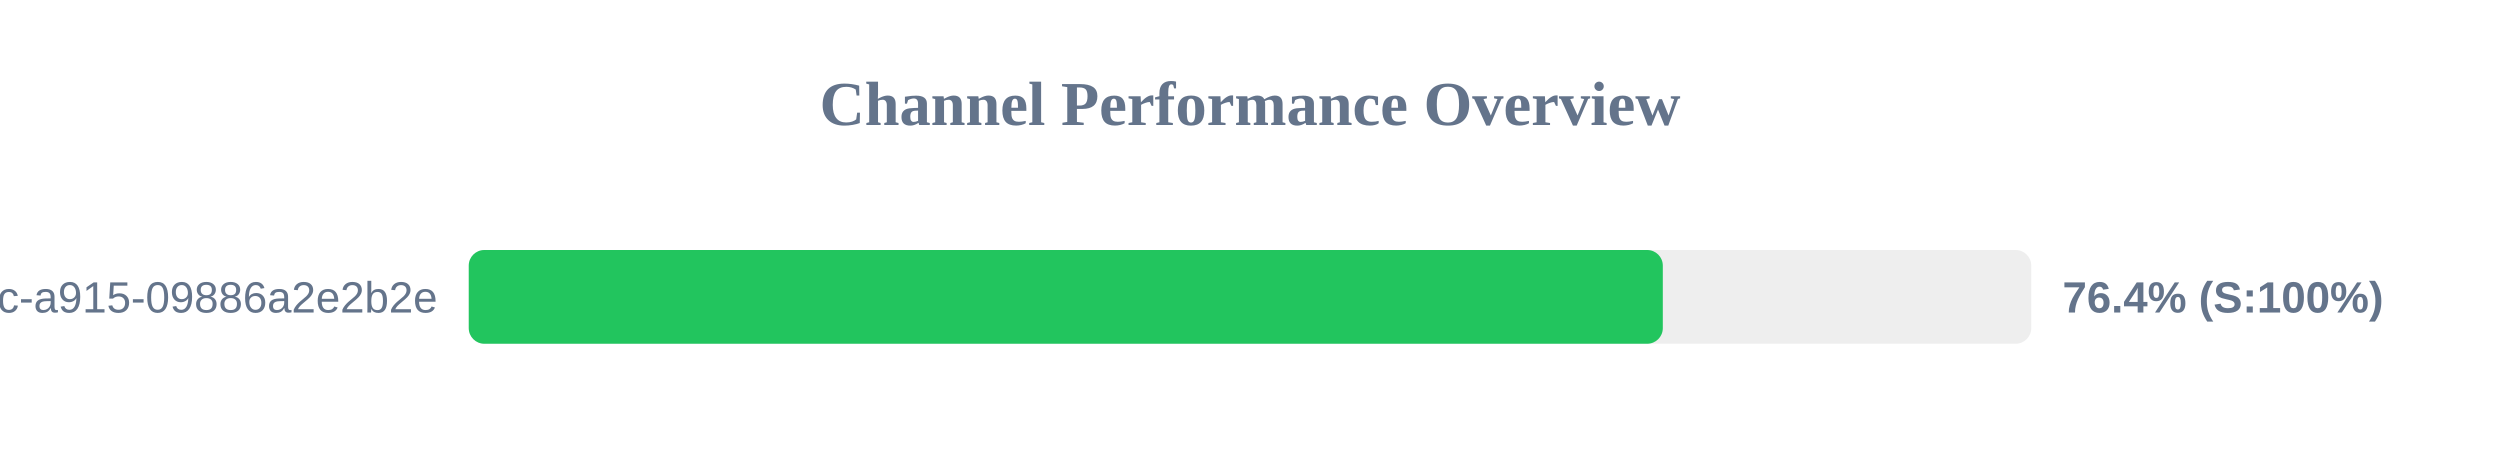
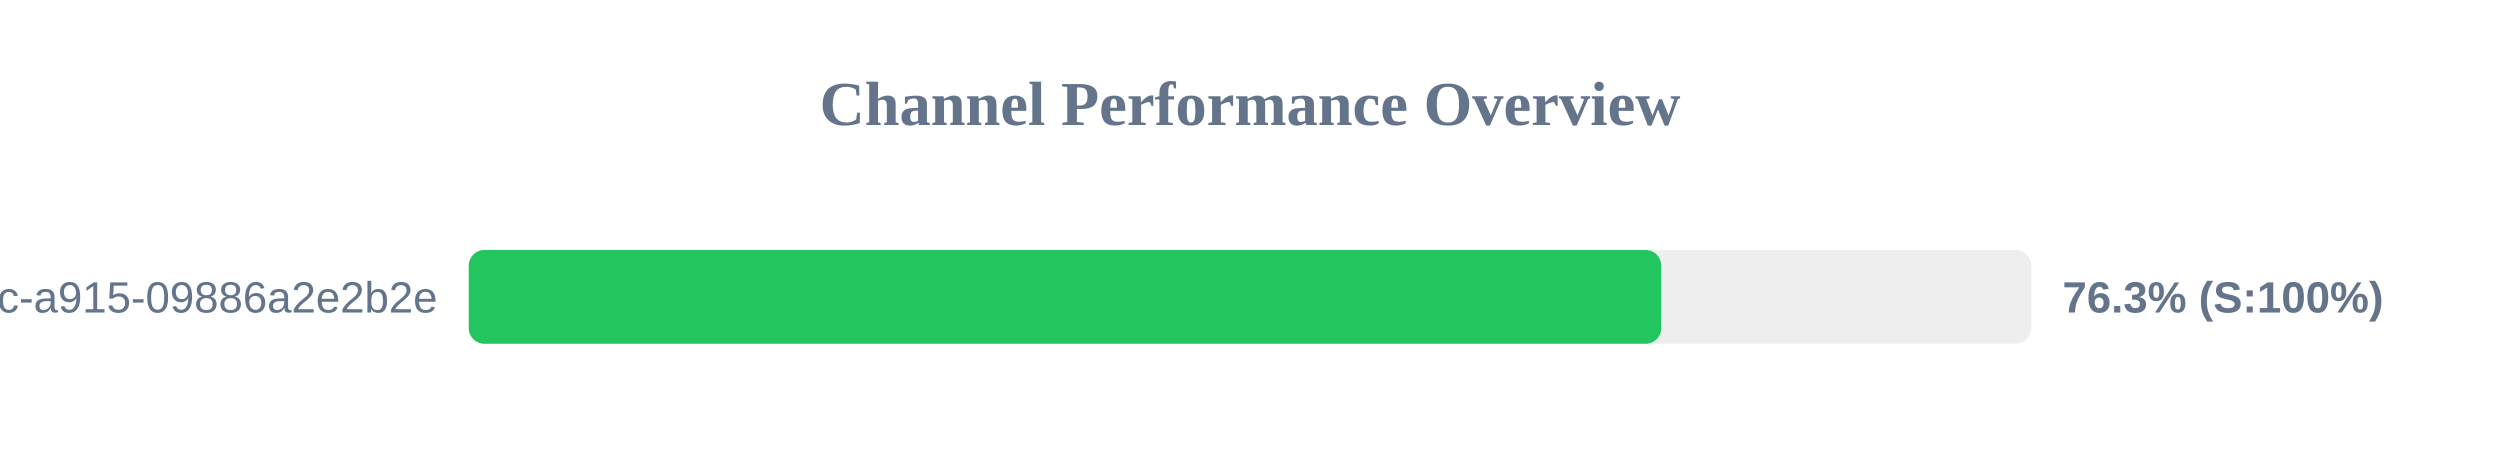
<svg xmlns="http://www.w3.org/2000/svg" width="800" height="150" version="1.1">
  <style>
        .row { font: 14px Arial; fill: #64748b; }
        .score { font: bold 14px Arial; fill: #64748b; }
    </style>
  <text x="400" y="40" text-anchor="middle" font-size="20px" font-weight="bold" fill="#64748b">Channel Performance Overview</text>
  <rect x="150" y="80" width="500" height="30" fill="#eee" rx="5" />
-   <rect x="150" y="80" width="382.1" height="30" fill="#22c55e" rx="5" />
+   <rect x="150" y="80" width="381.6" height="30" fill="#22c55e" rx="5" />
  <text x="140" y="100" text-anchor="end" class="row">?uuid=52816135-d3bc-46bc-a915-09886a2e2b2e</text>
-   <text x="660" y="100" text-anchor="start" class="score">76.4% (S:100%)</text>
+   <text x="660" y="100" text-anchor="start" class="score">76.3% (S:100%)</text>
</svg>
